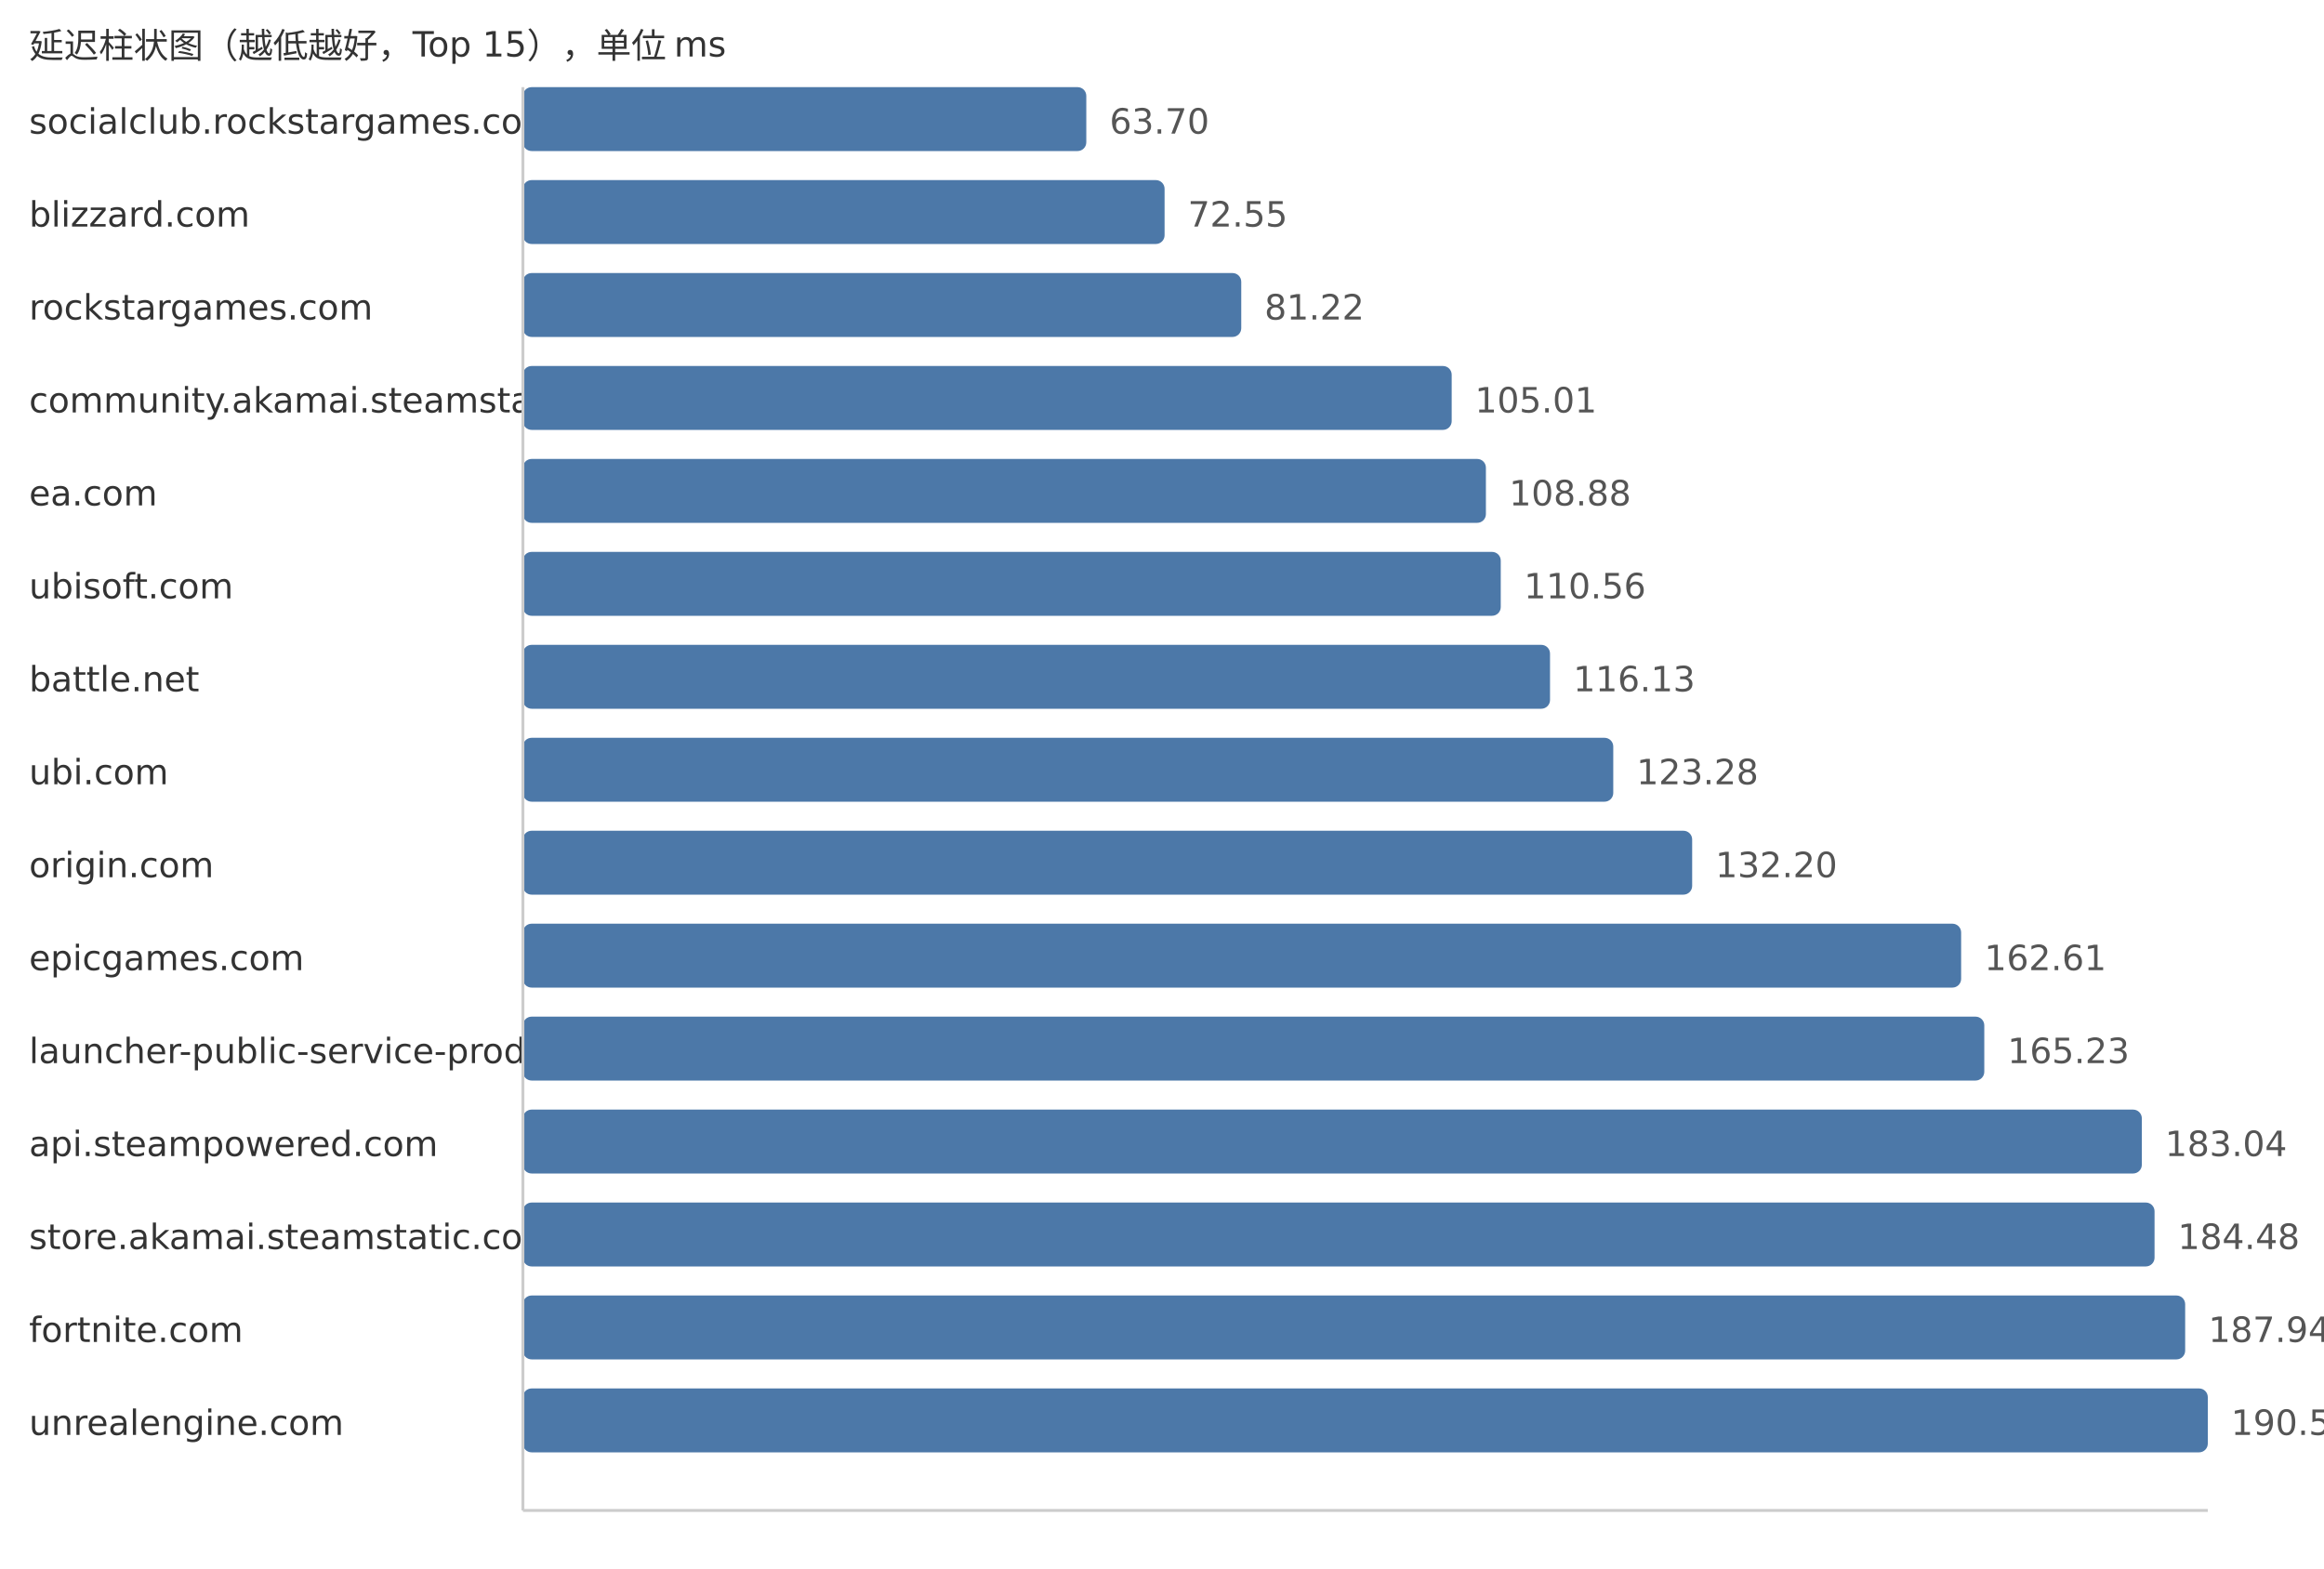
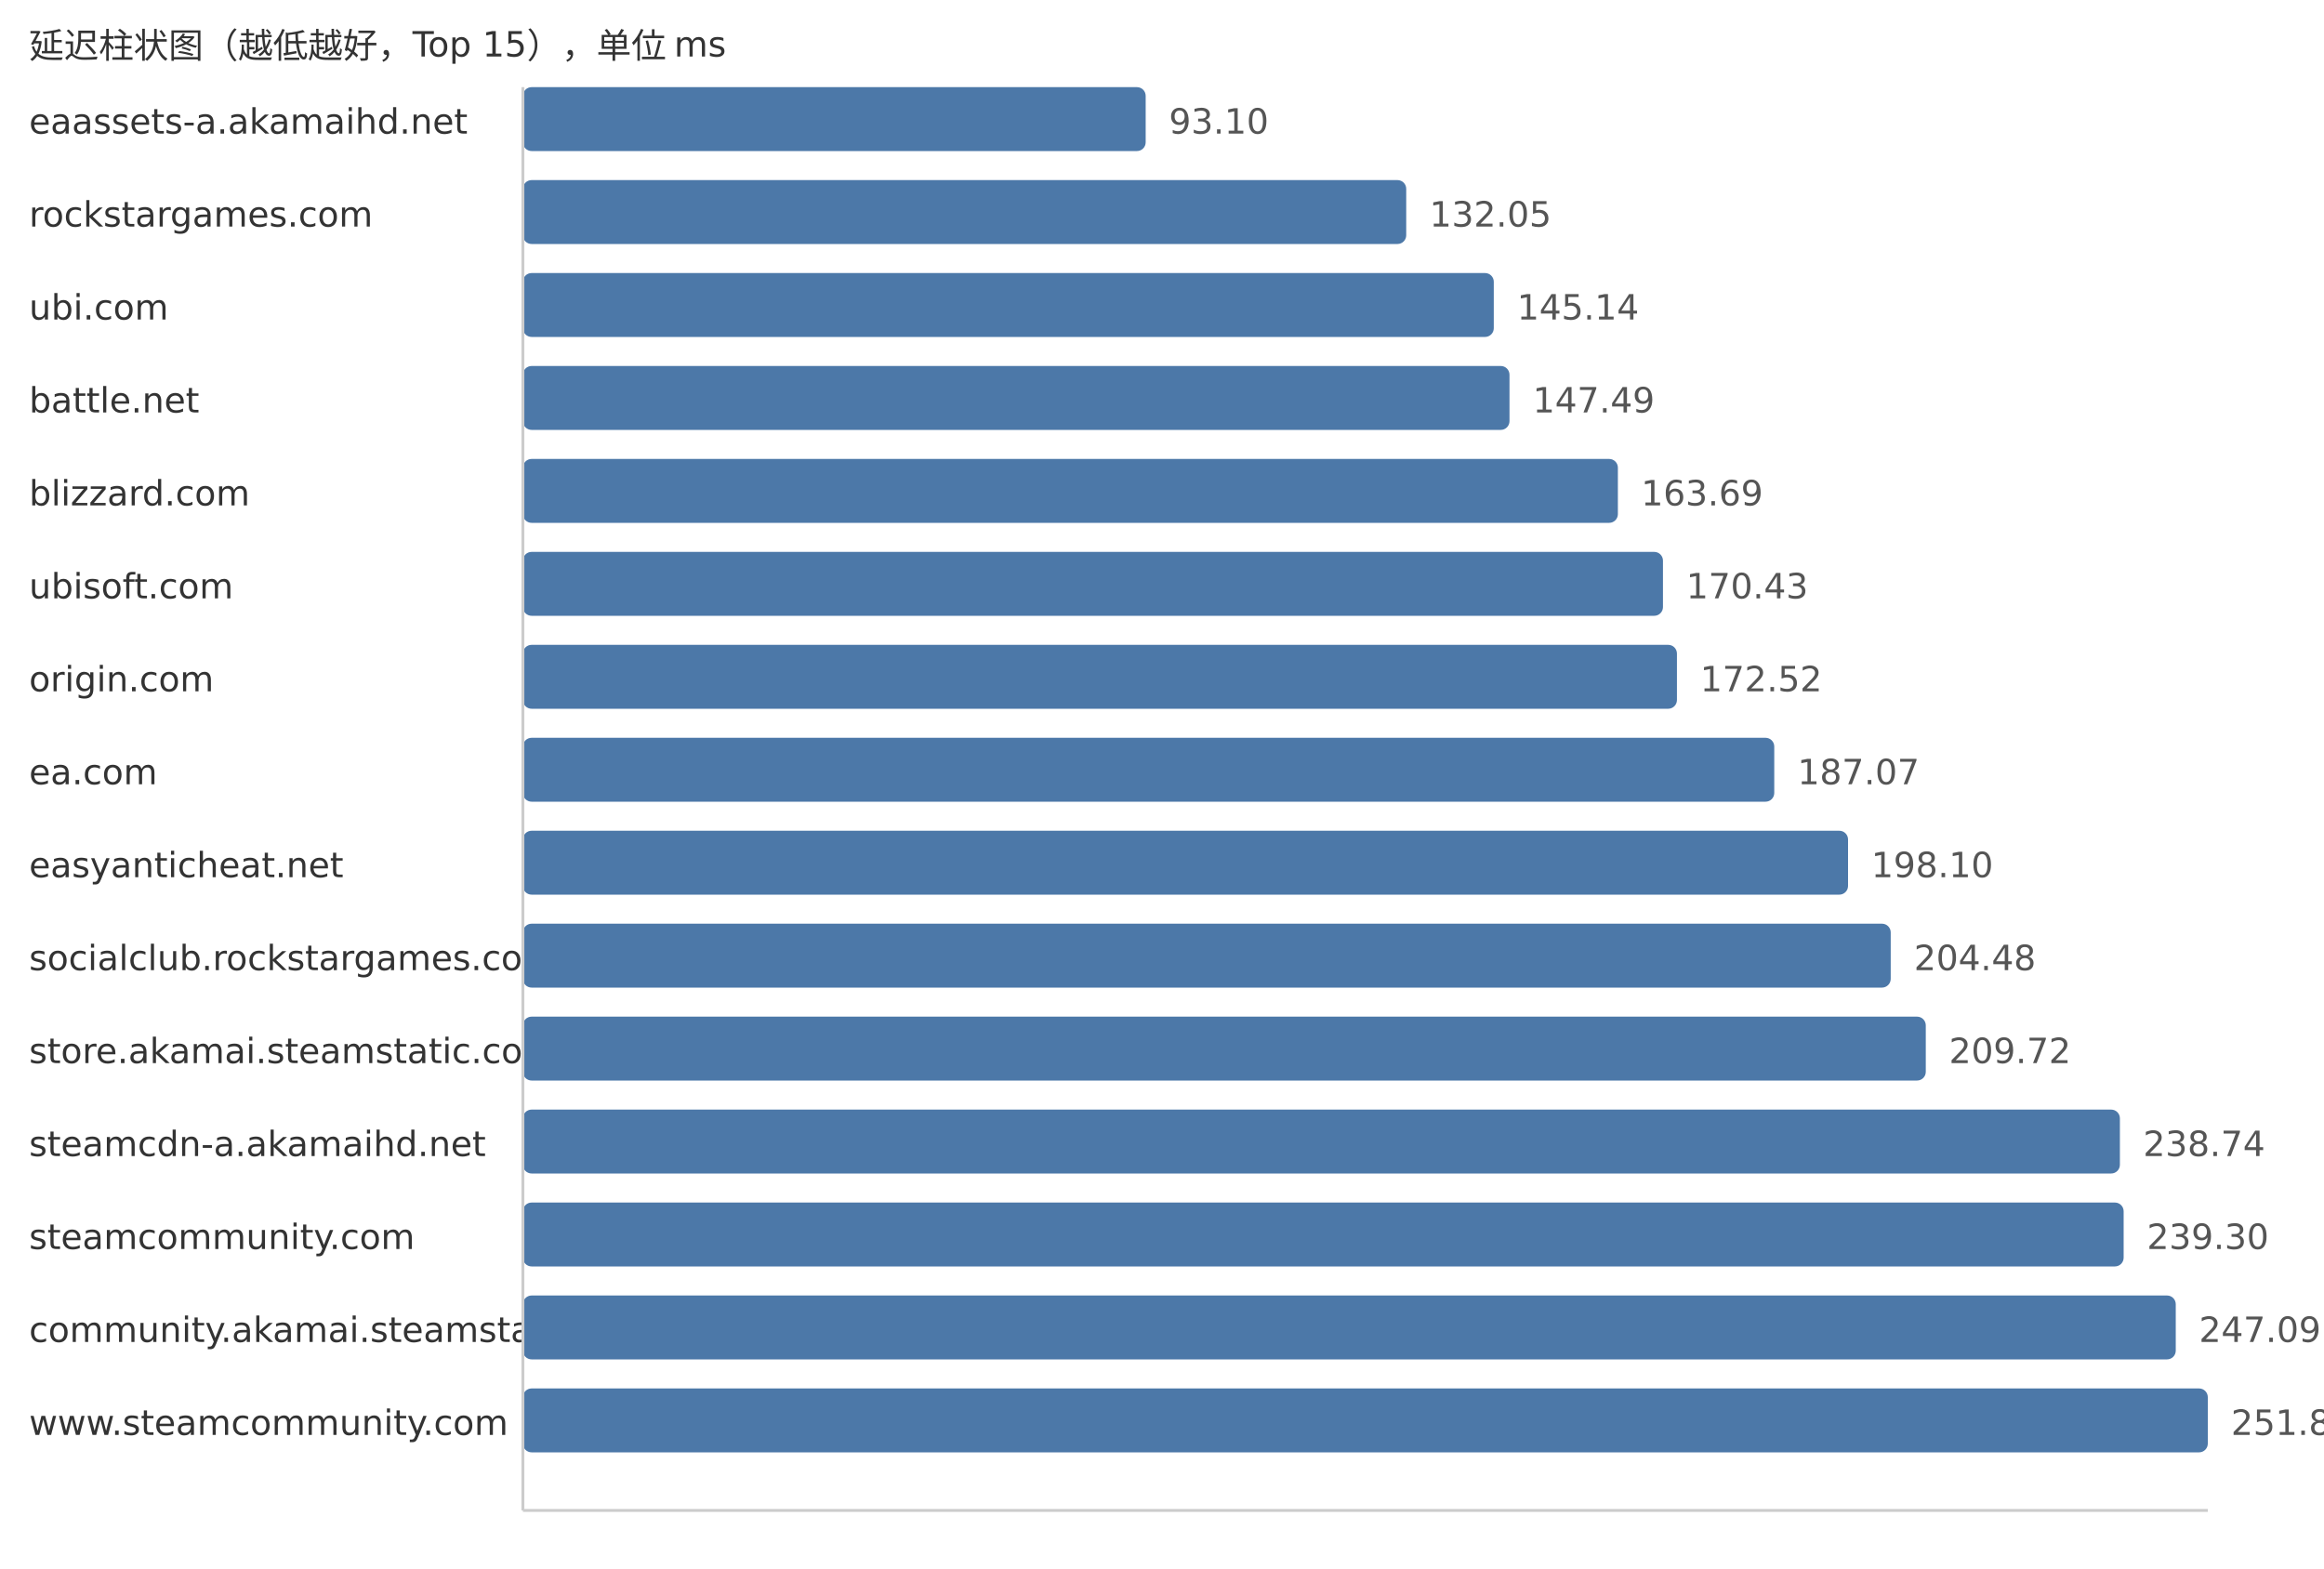
<svg xmlns="http://www.w3.org/2000/svg" width="800" height="540">
  <style> .label{font-family:DejaVu Sans,Verdana,Geneva,sans-serif;font-size:12px;fill:#333} .value{font-family:DejaVu Sans,Verdana,Geneva,sans-serif;font-size:12px;fill:#555} </style>
  <text x="10" y="20" class="label">延迟柱状图（越低越好，Top 15），单位 ms</text>
-   <text x="10" y="46" class="label">socialclub.rockstargames.com</text>
-   <rect x="180" y="30" width="193.94" height="22" fill="#4c78a8" rx="3" />
-   <text x="381.94" y="46" class="value">63.70</text>
-   <text x="10" y="78" class="label">blizzard.com</text>
-   <rect x="180" y="62" width="220.89" height="22" fill="#4c78a8" rx="3" />
-   <text x="408.89" y="78" class="value">72.55</text>
-   <text x="10" y="110" class="label">rockstargames.com</text>
-   <rect x="180" y="94" width="247.28" height="22" fill="#4c78a8" rx="3" />
-   <text x="435.28" y="110" class="value">81.22</text>
-   <text x="10" y="142" class="label">community.akamai.steamstatic.com</text>
-   <rect x="180" y="126" width="319.72" height="22" fill="#4c78a8" rx="3" />
-   <text x="507.72" y="142" class="value">105.01</text>
-   <text x="10" y="174" class="label">ea.com</text>
-   <rect x="180" y="158" width="331.5" height="22" fill="#4c78a8" rx="3" />
-   <text x="519.5" y="174" class="value">108.88</text>
+   <text x="10" y="46" class="label">eaassets-a.akamaihd.net</text>
+   <rect x="180" y="30" width="214.38" height="22" fill="#4c78a8" rx="3" />
+   <text x="402.38" y="46" class="value">93.10</text>
+   <text x="10" y="78" class="label">rockstargames.com</text>
+   <rect x="180" y="62" width="304.07" height="22" fill="#4c78a8" rx="3" />
+   <text x="492.07" y="78" class="value">132.05</text>
+   <text x="10" y="110" class="label">ubi.com</text>
+   <rect x="180" y="94" width="334.21" height="22" fill="#4c78a8" rx="3" />
+   <text x="522.21" y="110" class="value">145.14</text>
+   <text x="10" y="142" class="label">battle.net</text>
+   <rect x="180" y="126" width="339.62" height="22" fill="#4c78a8" rx="3" />
+   <text x="527.62" y="142" class="value">147.49</text>
+   <text x="10" y="174" class="label">blizzard.com</text>
+   <rect x="180" y="158" width="376.93" height="22" fill="#4c78a8" rx="3" />
+   <text x="564.93" y="174" class="value">163.69</text>
  <text x="10" y="206" class="label">ubisoft.com</text>
-   <rect x="180" y="190" width="336.61" height="22" fill="#4c78a8" rx="3" />
-   <text x="524.61" y="206" class="value">110.56</text>
-   <text x="10" y="238" class="label">battle.net</text>
-   <rect x="180" y="222" width="353.57" height="22" fill="#4c78a8" rx="3" />
-   <text x="541.57" y="238" class="value">116.13</text>
-   <text x="10" y="270" class="label">ubi.com</text>
-   <rect x="180" y="254" width="375.34" height="22" fill="#4c78a8" rx="3" />
-   <text x="563.34" y="270" class="value">123.28</text>
-   <text x="10" y="302" class="label">origin.com</text>
-   <rect x="180" y="286" width="402.5" height="22" fill="#4c78a8" rx="3" />
-   <text x="590.5" y="302" class="value">132.20</text>
-   <text x="10" y="334" class="label">epicgames.com</text>
-   <rect x="180" y="318" width="495.09" height="22" fill="#4c78a8" rx="3" />
-   <text x="683.09" y="334" class="value">162.61</text>
-   <text x="10" y="366" class="label">launcher-public-service-prod06.ol.epicgames.com</text>
-   <rect x="180" y="350" width="503.06" height="22" fill="#4c78a8" rx="3" />
-   <text x="691.06" y="366" class="value">165.23</text>
-   <text x="10" y="398" class="label">api.steampowered.com</text>
-   <rect x="180" y="382" width="557.29" height="22" fill="#4c78a8" rx="3" />
-   <text x="745.29" y="398" class="value">183.04</text>
-   <text x="10" y="430" class="label">store.akamai.steamstatic.com</text>
-   <rect x="180" y="414" width="561.67" height="22" fill="#4c78a8" rx="3" />
-   <text x="749.67" y="430" class="value">184.48</text>
-   <text x="10" y="462" class="label">fortnite.com</text>
-   <rect x="180" y="446" width="572.21" height="22" fill="#4c78a8" rx="3" />
-   <text x="760.21" y="462" class="value">187.94</text>
-   <text x="10" y="494" class="label">unrealengine.com</text>
+   <rect x="180" y="190" width="392.45" height="22" fill="#4c78a8" rx="3" />
+   <text x="580.45" y="206" class="value">170.43</text>
+   <text x="10" y="238" class="label">origin.com</text>
+   <rect x="180" y="222" width="397.26" height="22" fill="#4c78a8" rx="3" />
+   <text x="585.26" y="238" class="value">172.52</text>
+   <text x="10" y="270" class="label">ea.com</text>
+   <rect x="180" y="254" width="430.76" height="22" fill="#4c78a8" rx="3" />
+   <text x="618.76" y="270" class="value">187.07</text>
+   <text x="10" y="302" class="label">easyanticheat.net</text>
+   <rect x="180" y="286" width="456.16" height="22" fill="#4c78a8" rx="3" />
+   <text x="644.16" y="302" class="value">198.10</text>
+   <text x="10" y="334" class="label">socialclub.rockstargames.com</text>
+   <rect x="180" y="318" width="470.85" height="22" fill="#4c78a8" rx="3" />
+   <text x="658.85" y="334" class="value">204.48</text>
+   <text x="10" y="366" class="label">store.akamai.steamstatic.com</text>
+   <rect x="180" y="350" width="482.92" height="22" fill="#4c78a8" rx="3" />
+   <text x="670.92" y="366" class="value">209.72</text>
+   <text x="10" y="398" class="label">steamcdn-a.akamaihd.net</text>
+   <rect x="180" y="382" width="549.74" height="22" fill="#4c78a8" rx="3" />
+   <text x="737.74" y="398" class="value">238.74</text>
+   <text x="10" y="430" class="label">steamcommunity.com</text>
+   <rect x="180" y="414" width="551.03" height="22" fill="#4c78a8" rx="3" />
+   <text x="739.03" y="430" class="value">239.30</text>
+   <text x="10" y="462" class="label">community.akamai.steamstatic.com</text>
+   <rect x="180" y="446" width="568.97" height="22" fill="#4c78a8" rx="3" />
+   <text x="756.97" y="462" class="value">247.09</text>
+   <text x="10" y="494" class="label">www.steamcommunity.com</text>
  <rect x="180" y="478" width="580.0" height="22" fill="#4c78a8" rx="3" />
-   <text x="768.0" y="494" class="value">190.50</text>
+   <text x="768.0" y="494" class="value">251.88</text>
  <line x1="180" y1="30" x2="180" y2="520" stroke="#ccc" />
  <line x1="180" y1="520" x2="760" y2="520" stroke="#ccc" />
</svg>
